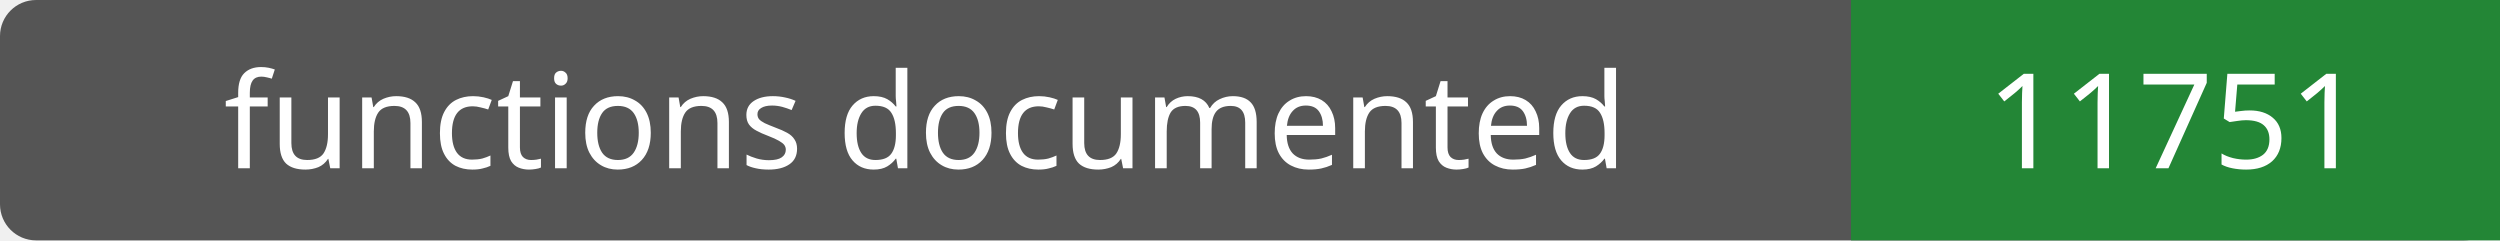
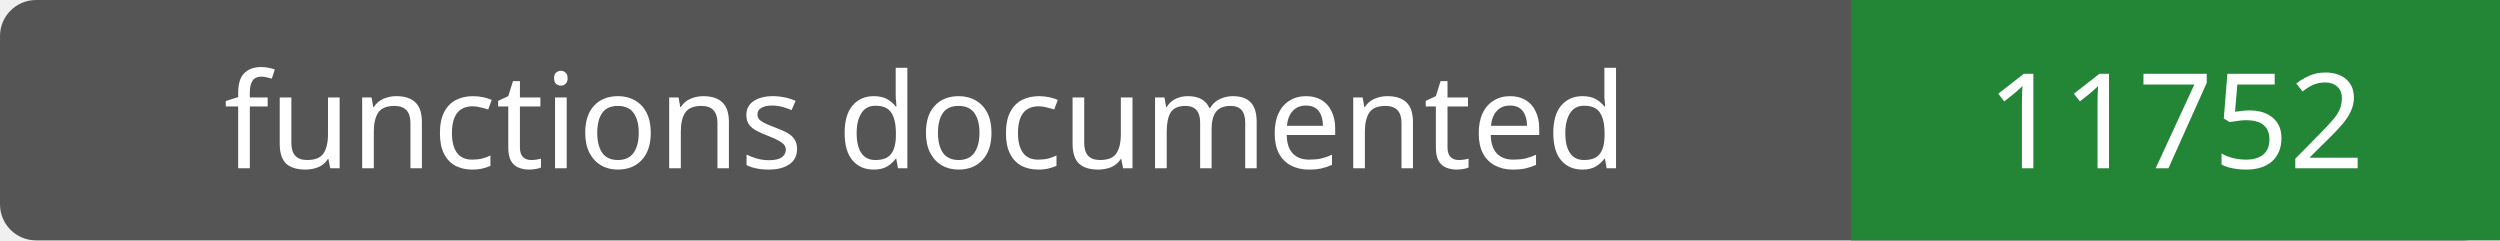
- <svg xmlns="http://www.w3.org/2000/svg" width="208" height="20" role="img" aria-label="functions documented: 11751">
+ <svg xmlns="http://www.w3.org/2000/svg" width="208" height="20" role="img" aria-label="functions documented: 11752">
  <rect width="208" height="20" rx="3" fill="#555" />
  <path fill="#238636" d="M154 0h54v20H154z" />
  <g fill="#fff" text-anchor="middle" font-family="Verdana,sans-serif" font-size="11">
    <text x="77.0" y="14">functions documented</text>
-     <text x="181.0" y="14">11751</text>
+     <text x="181.0" y="14">11752</text>
  </g>
</svg>
